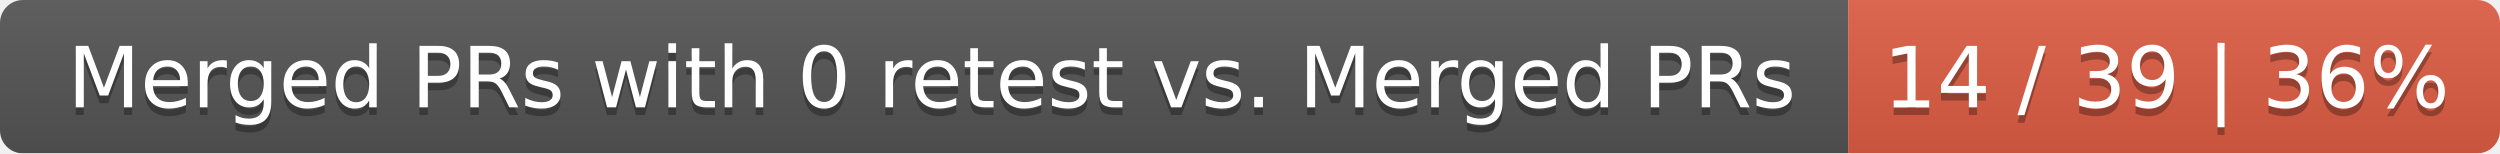
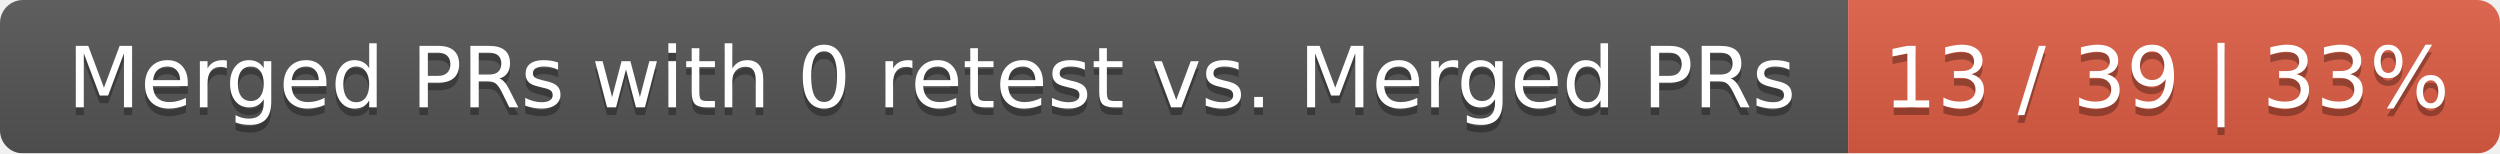
<svg xmlns="http://www.w3.org/2000/svg" width="326" height="20">
  <linearGradient id="smooth" x2="0" y2="100%">
    <stop offset="0" stop-color="#bbb" stop-opacity=".1" />
    <stop offset="1" stop-opacity=".1" />
  </linearGradient>
  <mask id="round">
    <rect width="326" height="20" rx="3" fill="#fff" />
  </mask>
  <g mask="url(#round)">
    <rect width="241" height="20" fill="#555" />
    <rect x="241" width="85" height="20" fill="#e05d44" />
    <rect width="326" height="20" fill="url(#smooth)" />
  </g>
  <g fill="#fff" text-anchor="middle" font-family="DejaVu Sans,Verdana,Geneva,sans-serif" font-size="11">
    <text x="121.5" y="15" fill="#010101" fill-opacity=".3">Merged PRs with 0 retest vs. Merged PRs</text>
    <text x="121.5" y="14">Merged PRs with 0 retest vs. Merged PRs</text>
-     <text x="282.5" y="15" fill="#010101" fill-opacity=".3">14 / 39 | 36%</text>
-     <text x="282.5" y="14">14 / 39 | 36%</text>
+     <text x="282.5" y="15" fill="#010101" fill-opacity=".3">13 / 39 | 33%</text>
+     <text x="282.5" y="14">13 / 39 | 33%</text>
  </g>
</svg>
